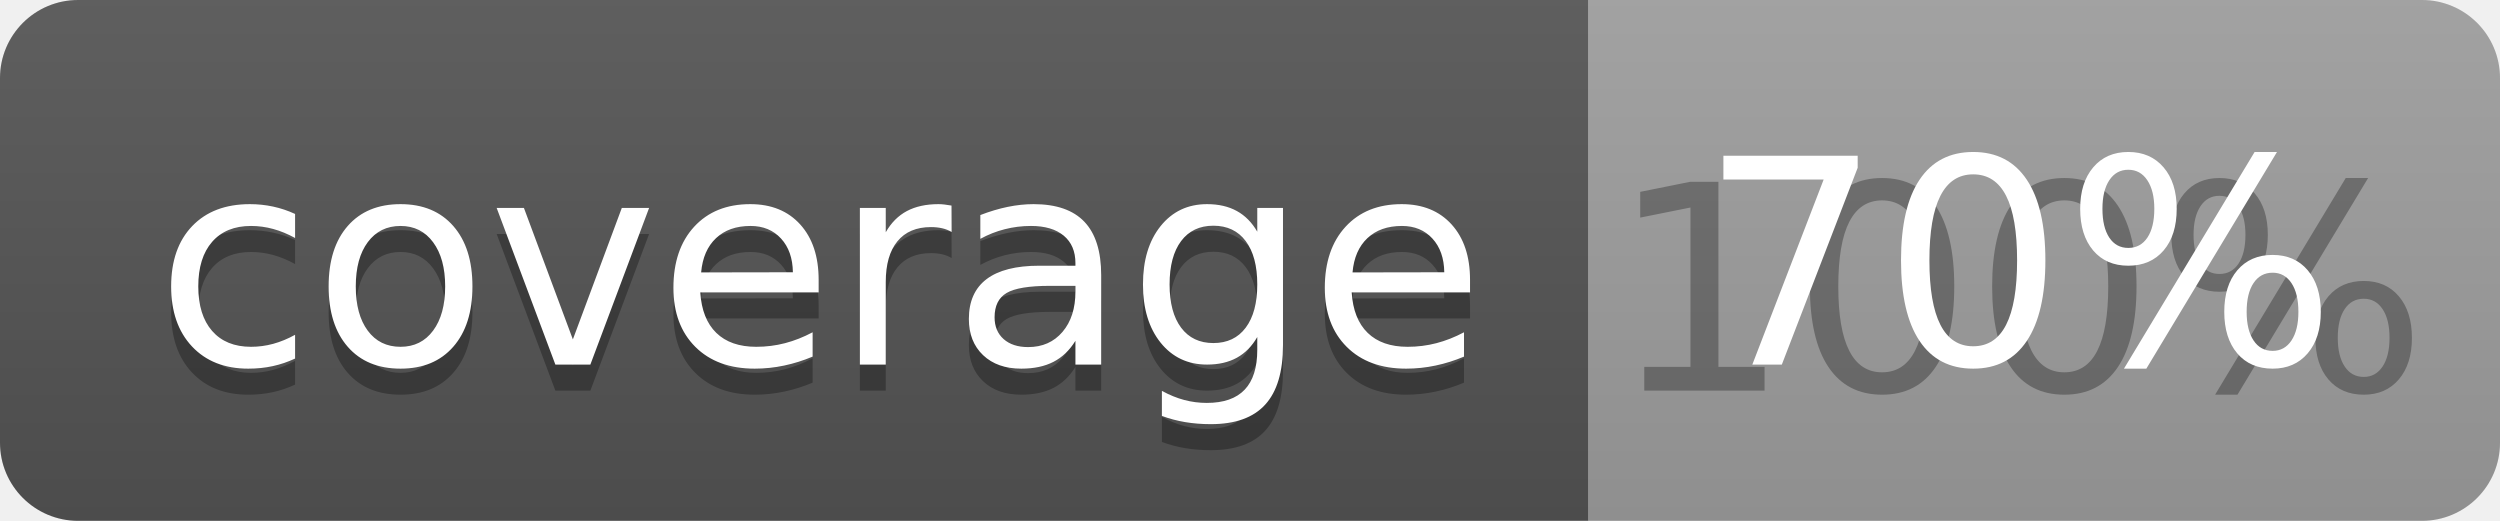
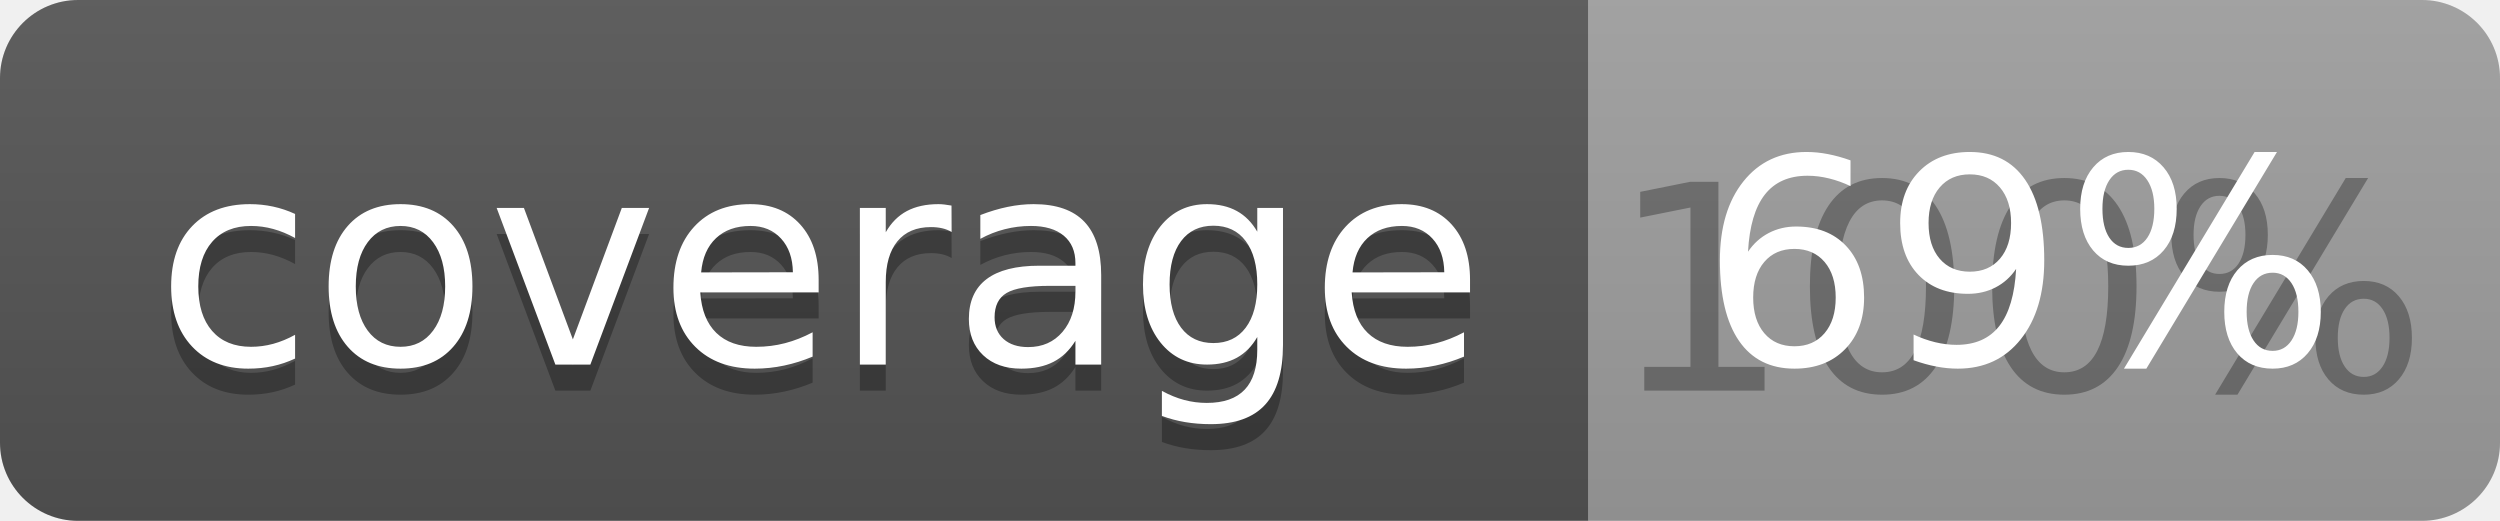
<svg xmlns="http://www.w3.org/2000/svg" width="96" height="20">
  <linearGradient id="b" x2="0" y2="100%">
    <stop offset="0" stop-color="#bbb" stop-opacity=".1" />
    <stop offset="1" stop-opacity=".1" />
  </linearGradient>
  <clipPath id="a">
    <rect width="96" height="20" rx="3" fill="#fff" />
  </clipPath>
  <g clip-path="url(#a)">
    <path fill="#555" d="M0 0h61v20H0z" />
    <path fill="#9F9F9F" d="M61 0h35v20H61z" />
    <path fill="url(#b)" d="M0 0h96v20H0z" />
  </g>
  <g fill="#fff" text-anchor="middle" font-family="DejaVu Sans,Verdana,Geneva,sans-serif" font-size="110">
    <text x="315" y="150" fill="#010101" fill-opacity=".3" transform="scale(.1)" textLength="510">coverage</text>
    <text x="315" y="140" transform="scale(.1)" textLength="510">coverage</text>
    <text x="775" y="150" fill="#010101" fill-opacity=".3" transform="scale(.1)" textLength="250">100%</text>
-     <text x="775" y="140" transform="scale(.1)" textLength="250">70%</text>
+     <text x="775" y="140" transform="scale(.1)" textLength="250">69%</text>
  </g>
</svg>
